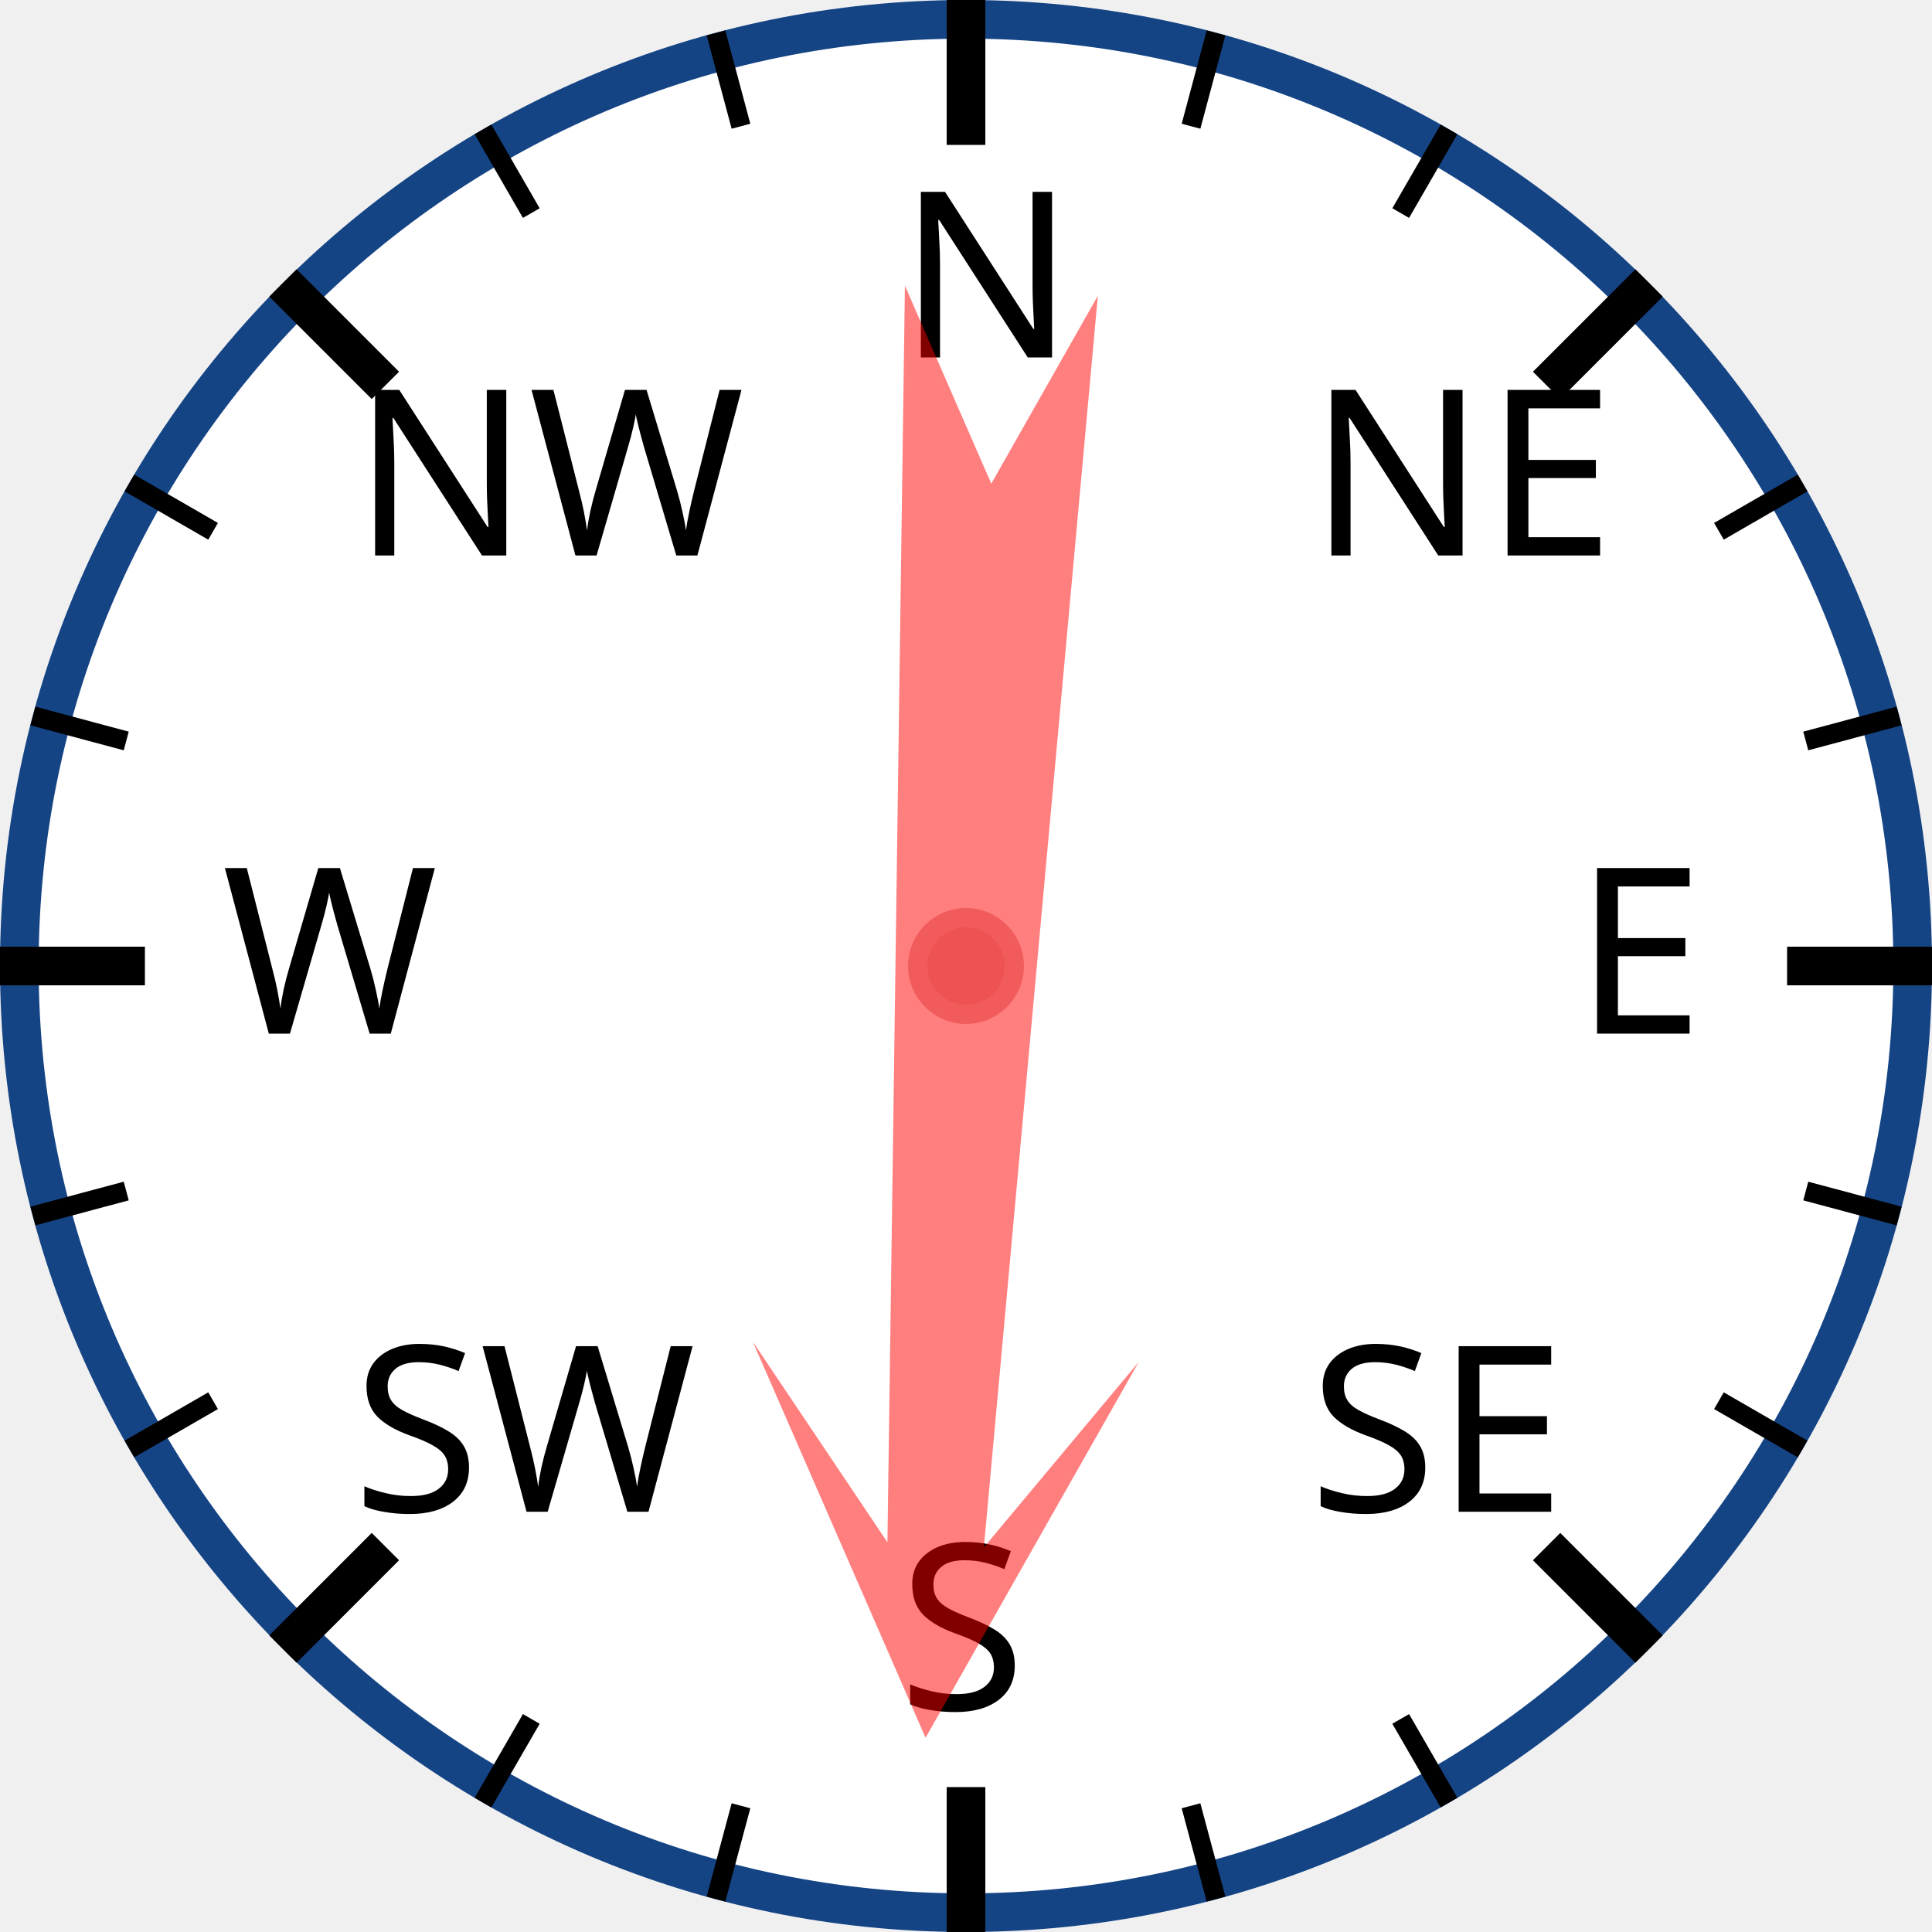
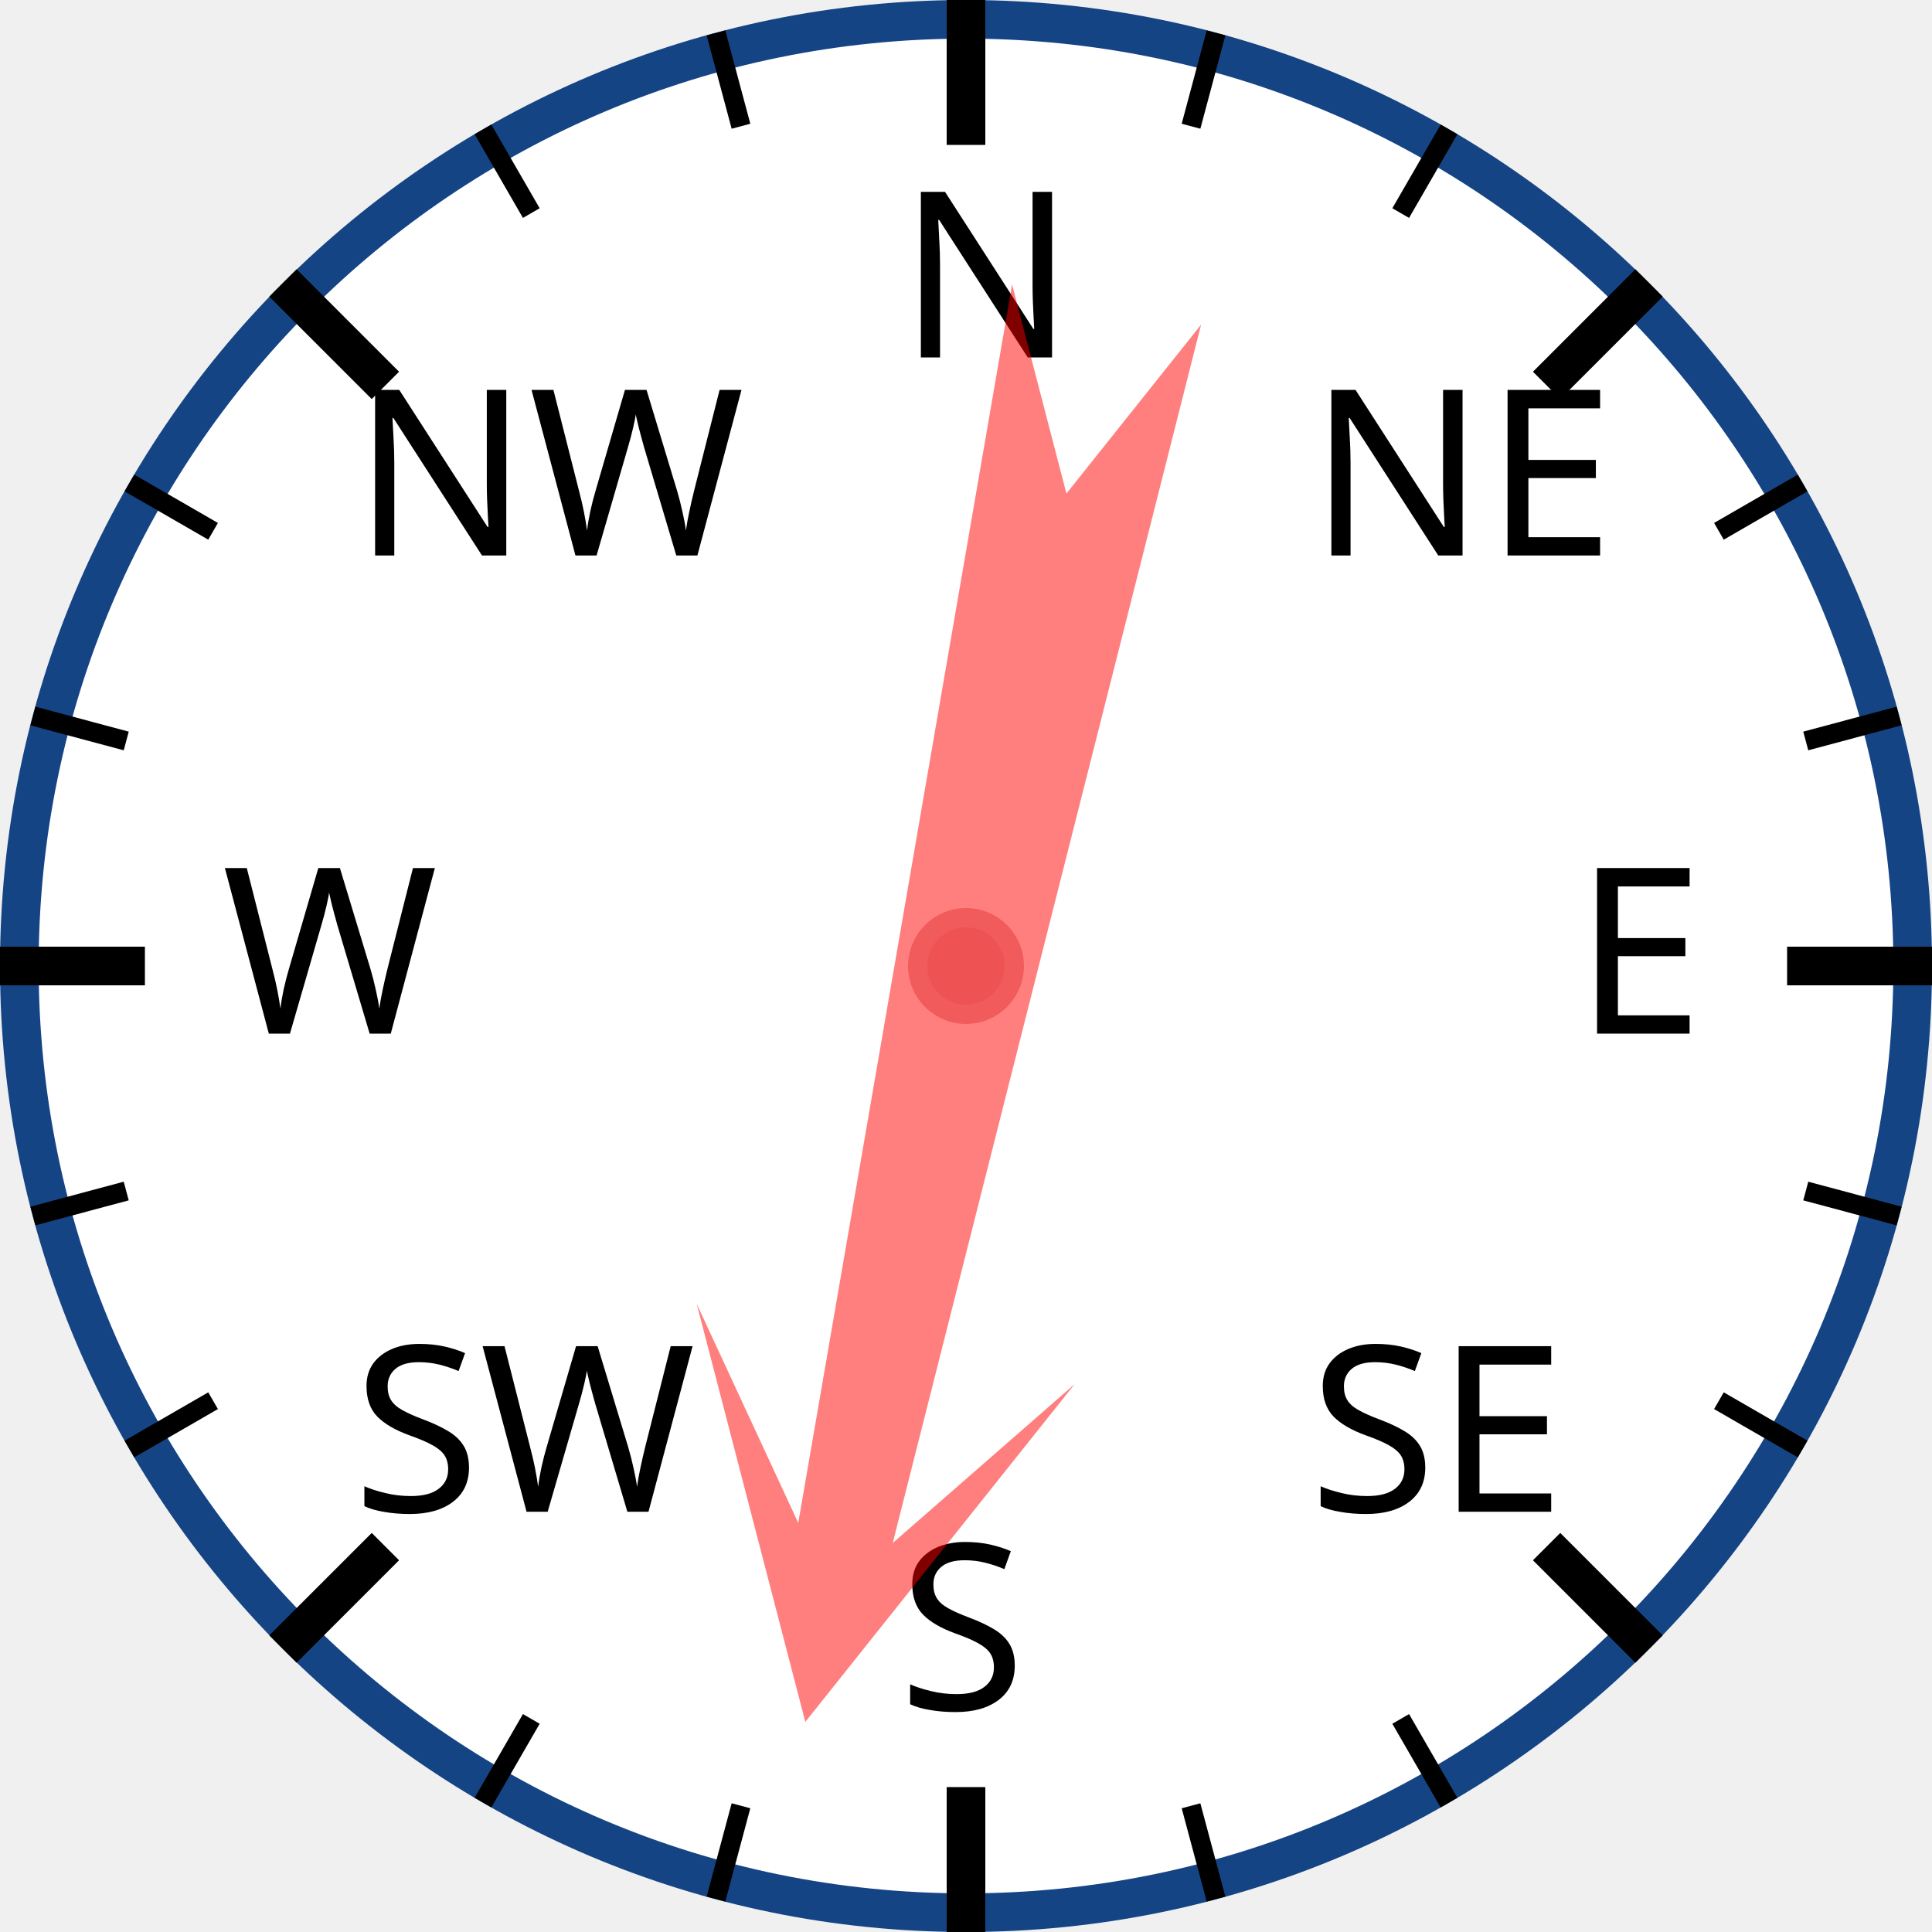
<svg xmlns="http://www.w3.org/2000/svg" width="120px" height="120px" viewBox="0 0 200 200">
  <circle cx="100" cy="100" r="98" style="fill: white; stroke: #154485; stroke-width: 4;" />
  <text x="93.0" y="37.0" style="font-family: sans-serif; font-size: 18pt;">N</text>
  <line x1="100.0" y1="0.0" x2="100.0" y2="15.0" style="stroke: black; stroke-width: 4;" />
  <line x1="74.118" y1="3.407" x2="76.706" y2="13.067" style="stroke: black; stroke-width: 2;" />
  <line x1="50" y1="13.397" x2="55" y2="22.058" style="stroke: black; stroke-width: 2;" />
  <text x="36.503" y="57.503" style="font-family: sans-serif; font-size: 18pt;">NW</text>
  <line x1="29.289" y1="29.289" x2="39.896" y2="39.896" style="stroke: black; stroke-width: 4;" />
  <line x1="13.397" y1="50" x2="22.058" y2="55" style="stroke: black; stroke-width: 2;" />
  <line x1="3.407" y1="74.118" x2="13.067" y2="76.706" style="stroke: black; stroke-width: 2;" />
  <text x="23.0" y="107.0" style="font-family: sans-serif; font-size: 18pt;">W</text>
  <line x1="0.0" y1="100.0" x2="15.0" y2="100.0" style="stroke: black; stroke-width: 4;" />
  <line x1="3.407" y1="125.882" x2="13.067" y2="123.294" style="stroke: black; stroke-width: 2;" />
  <line x1="13.397" y1="150" x2="22.058" y2="145" style="stroke: black; stroke-width: 2;" />
  <text x="36.503" y="156.497" style="font-family: sans-serif; font-size: 18pt;">SW</text>
  <line x1="29.289" y1="170.711" x2="39.896" y2="160.104" style="stroke: black; stroke-width: 4;" />
  <line x1="50" y1="186.603" x2="55" y2="177.942" style="stroke: black; stroke-width: 2;" />
  <line x1="74.118" y1="196.593" x2="76.706" y2="186.933" style="stroke: black; stroke-width: 2;" />
  <text x="93" y="177.0" style="font-family: sans-serif; font-size: 18pt;">S</text>
  <line x1="100" y1="200.0" x2="100" y2="185.0" style="stroke: black; stroke-width: 4;" />
  <line x1="125.882" y1="196.593" x2="123.294" y2="186.933" style="stroke: black; stroke-width: 2;" />
  <line x1="150.0" y1="186.603" x2="145.0" y2="177.942" style="stroke: black; stroke-width: 2;" />
  <text x="135.497" y="156.497" style="font-family: sans-serif; font-size: 18pt;">SE</text>
  <line x1="170.711" y1="170.711" x2="160.104" y2="160.104" style="stroke: black; stroke-width: 4;" />
  <line x1="186.603" y1="150" x2="177.942" y2="145" style="stroke: black; stroke-width: 2;" />
  <line x1="196.593" y1="125.882" x2="186.933" y2="123.294" style="stroke: black; stroke-width: 2;" />
  <text x="163.0" y="107" style="font-family: sans-serif; font-size: 18pt;">E</text>
  <line x1="200.0" y1="100" x2="185.0" y2="100" style="stroke: black; stroke-width: 4;" />
  <line x1="196.593" y1="74.118" x2="186.933" y2="76.706" style="stroke: black; stroke-width: 2;" />
  <line x1="186.603" y1="50" x2="177.942" y2="55" style="stroke: black; stroke-width: 2;" />
  <text x="135.497" y="57.503" style="font-family: sans-serif; font-size: 18pt;">NE</text>
  <line x1="170.711" y1="29.289" x2="160.104" y2="39.896" style="stroke: black; stroke-width: 4;" />
  <line x1="150" y1="13.397" x2="145" y2="22.058" style="stroke: black; stroke-width: 2;" />
  <line x1="125.882" y1="3.407" x2="123.294" y2="13.067" style="stroke: black; stroke-width: 2;" />
-   <polygon points="100 20 120 60 105 40 110 170 100 150 90 170 95 40 80 60" style="fill: red; fill-opacity: 0.5;" transform="rotate(183,100,100)" />
+   <polygon points="100 20 120 60 105 40 110 170 100 150 90 170 95 40 80 60" style="fill: red; fill-opacity: 0.5;" transform="rotate(192,100,100)" />
  <circle cx="100" cy="100" r="5" style="fill: #EE5252; stroke: #F25B5B; stroke-width: 2;" />
</svg>
